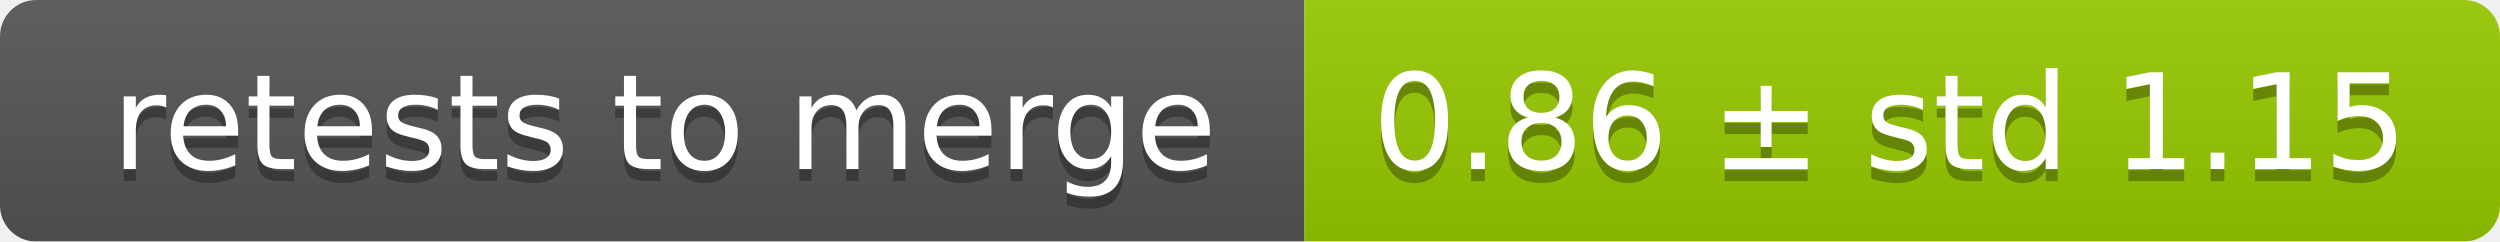
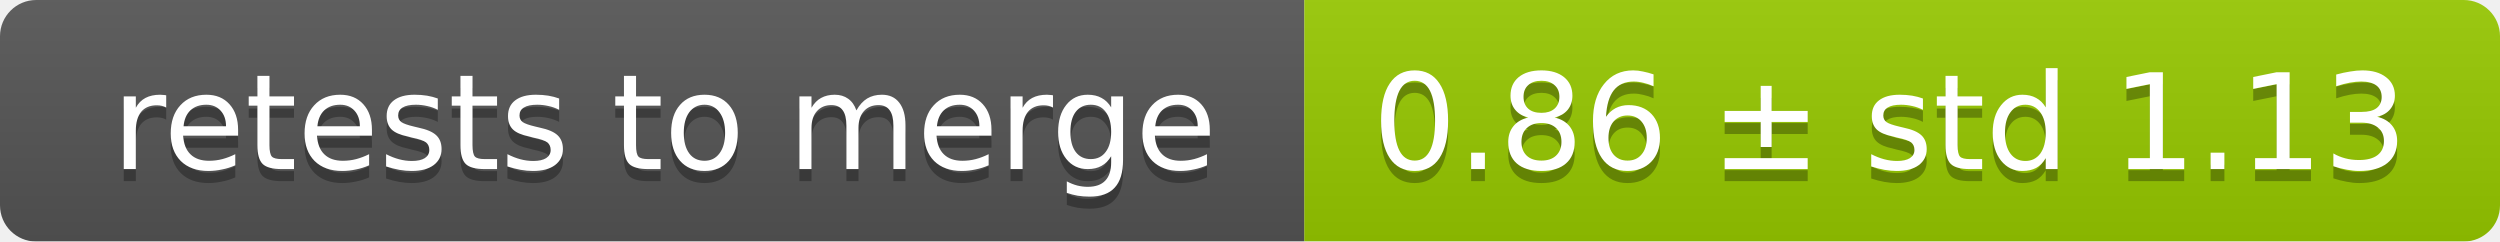
<svg xmlns="http://www.w3.org/2000/svg" width="207" height="20">
  <linearGradient id="smooth" x2="0" y2="100%">
    <stop offset="0" stop-color="#bbb" stop-opacity=".1" />
    <stop offset="1" stop-opacity=".1" />
  </linearGradient>
  <mask id="round">
    <rect width="207" height="20" rx="3" fill="#fff" />
  </mask>
  <g mask="url(#round)">
    <rect width="108" height="20" fill="#555" />
    <rect x="108" width="99" height="20" fill="#97ca00" />
    <rect width="207" height="20" fill="url(#smooth)" />
  </g>
  <g fill="#fff" text-anchor="middle" font-family="DejaVu Sans,Verdana,Geneva,sans-serif" font-size="11">
    <text x="55" y="15" fill="#010101" fill-opacity=".3">retests to merge</text>
    <text x="55" y="14">retests to merge</text>
-     <text x="156.5" y="15" fill="#010101" fill-opacity=".3">0.86 ± std 1.15</text>
-     <text x="156.5" y="14">0.86 ± std 1.15</text>
+     <text x="156.5" y="15" fill="#010101" fill-opacity=".3">0.86 ± std 1.13</text>
+     <text x="156.5" y="14">0.86 ± std 1.13</text>
  </g>
</svg>
